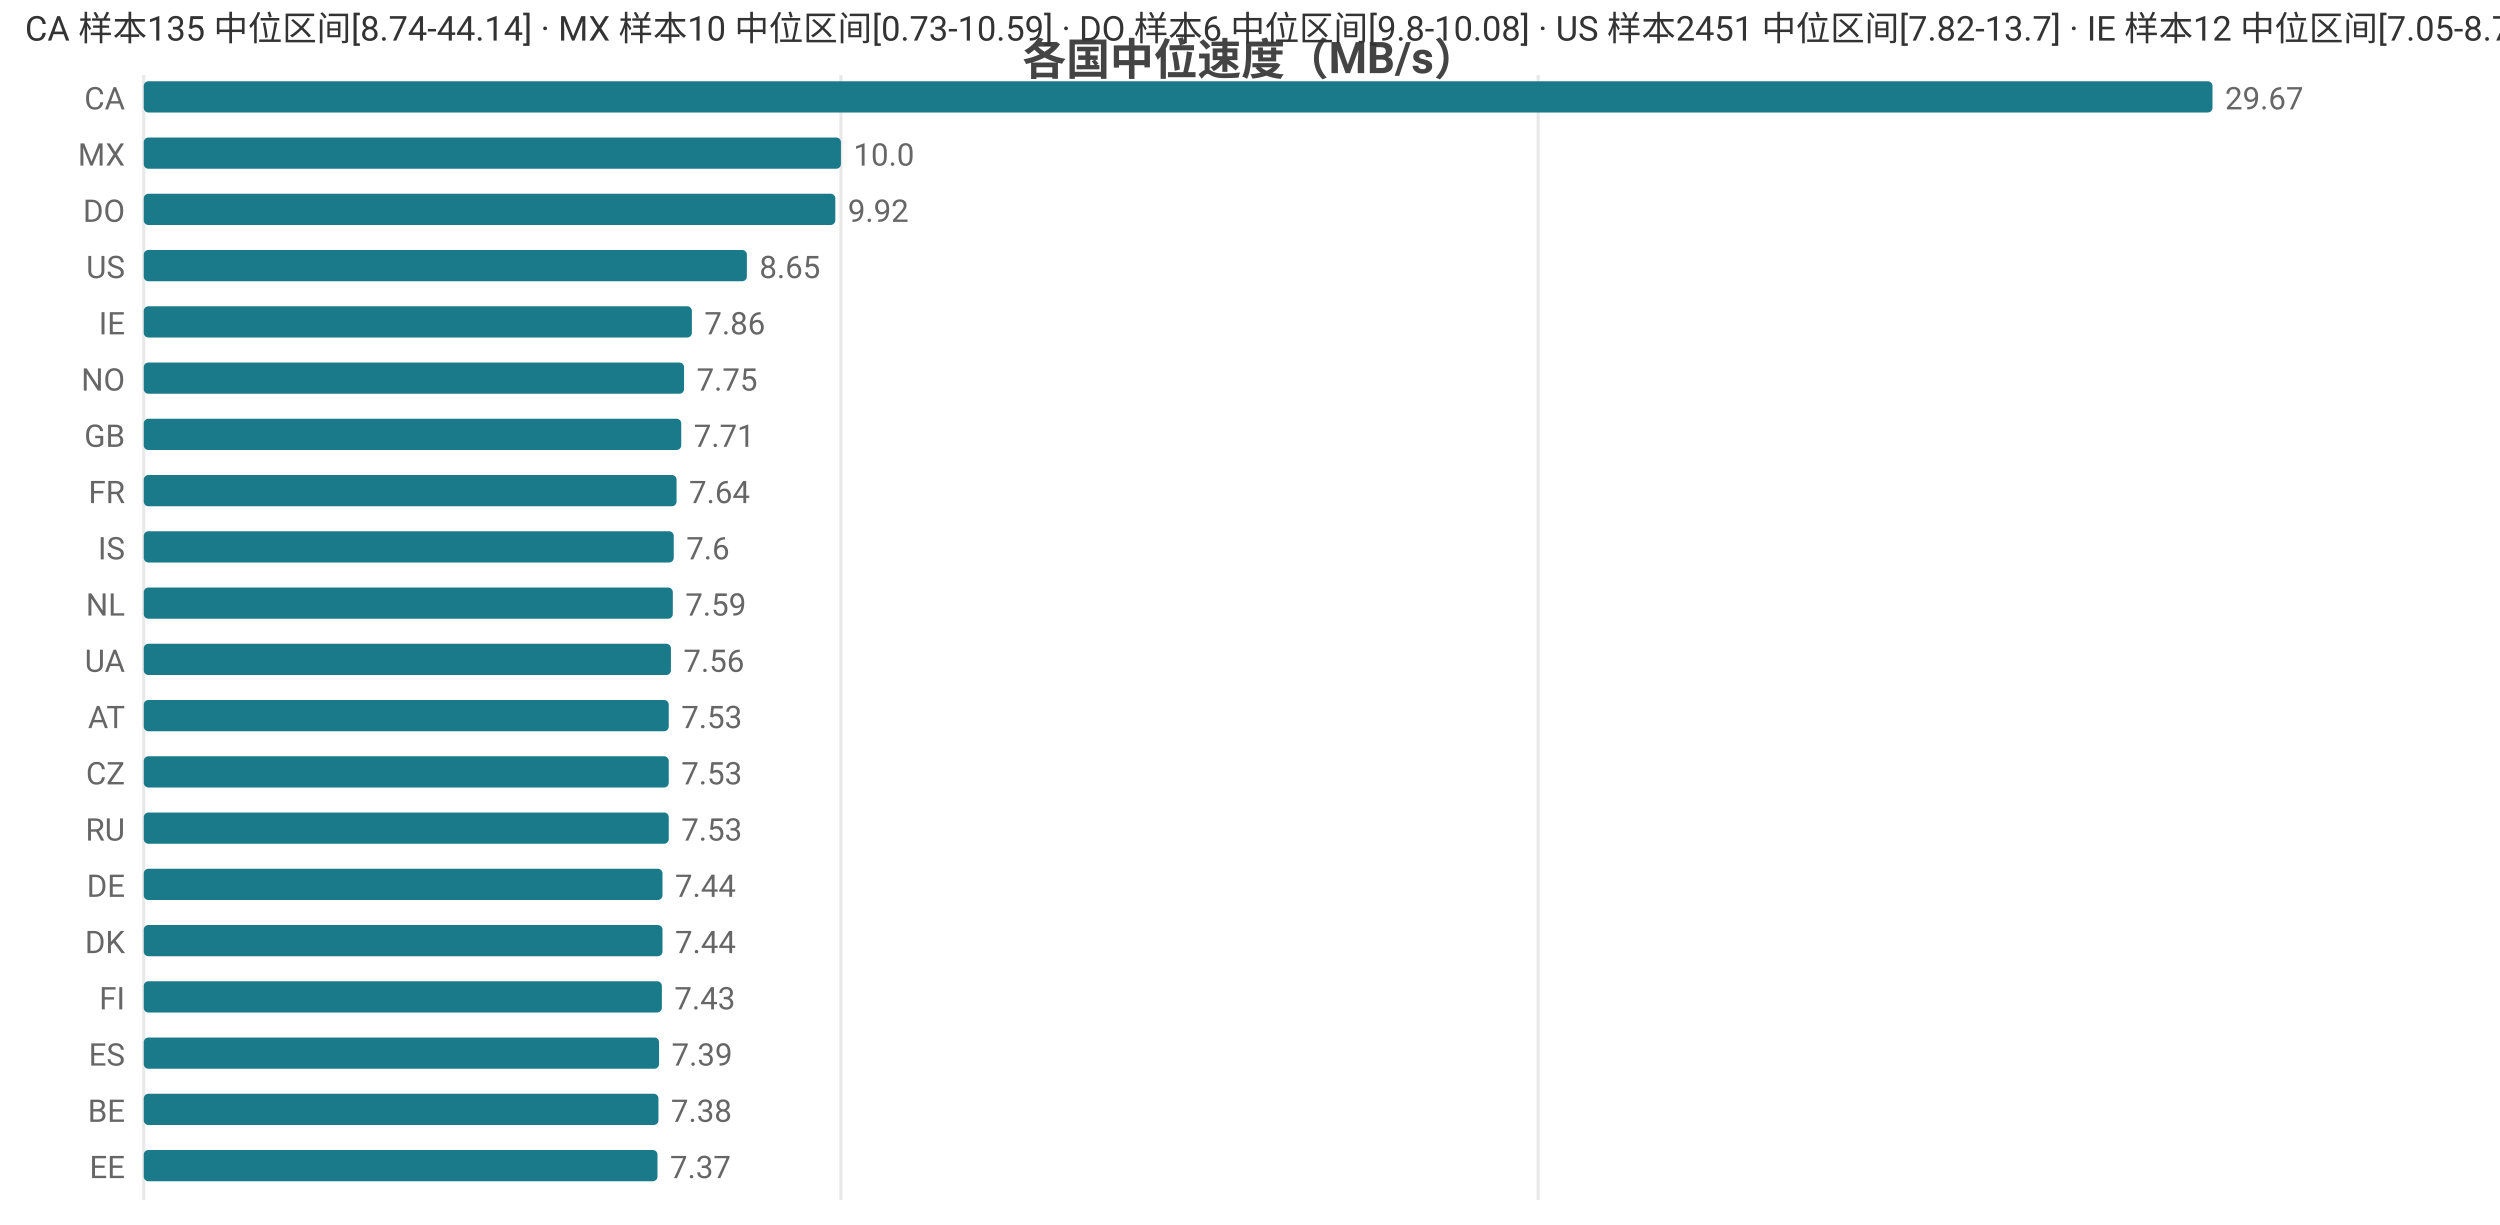
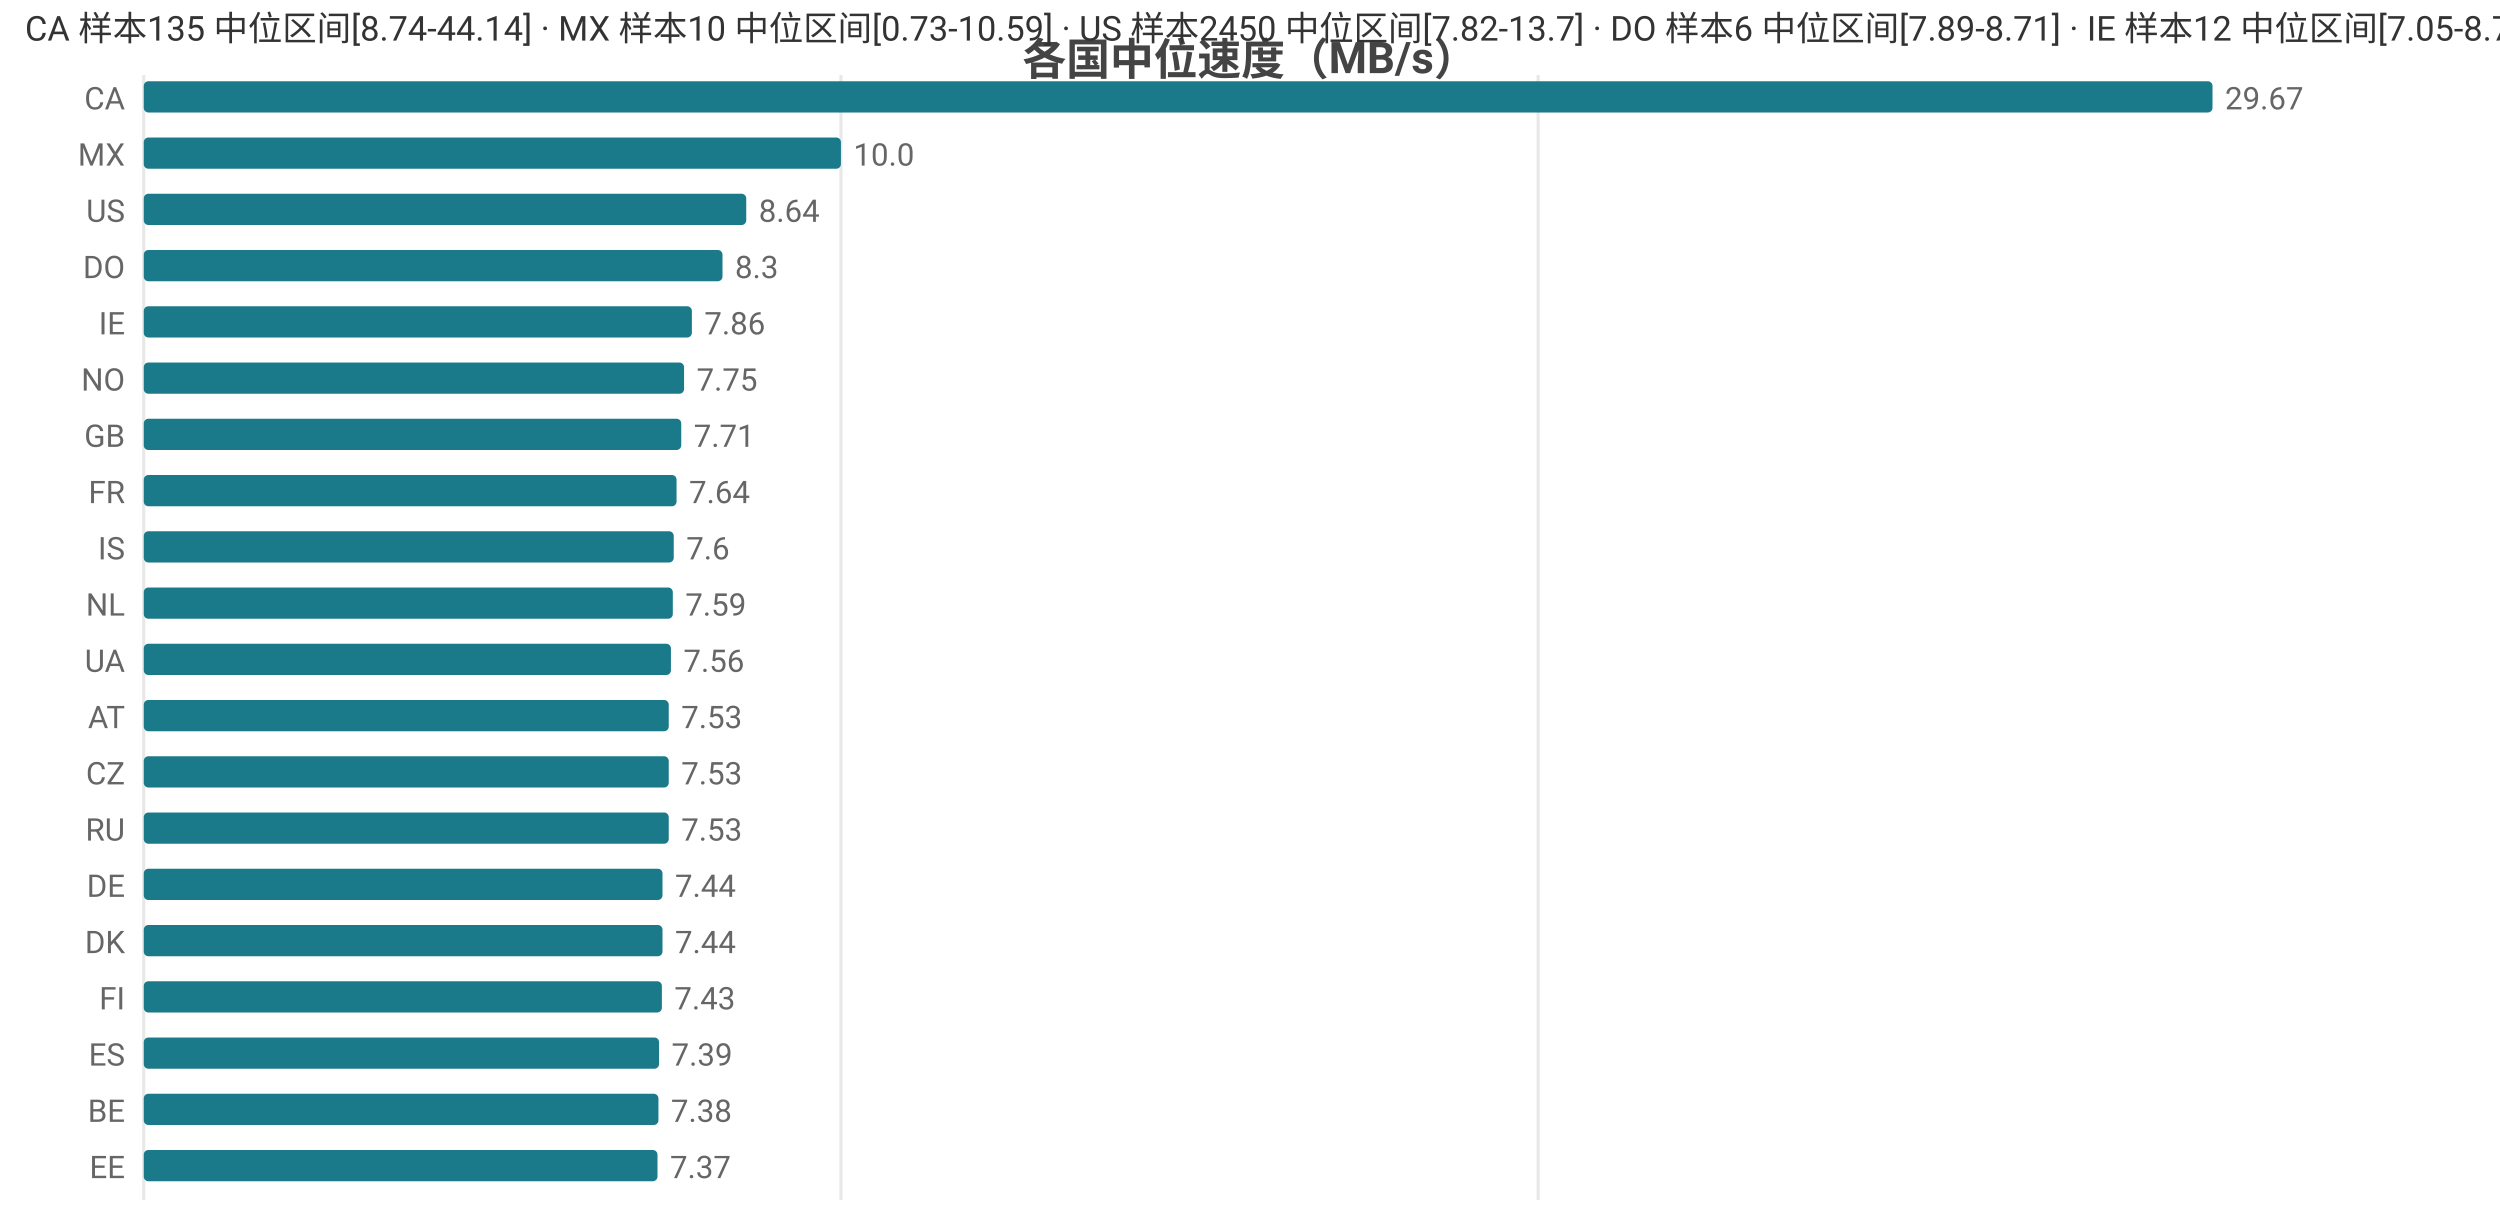
<svg xmlns="http://www.w3.org/2000/svg" width="800" height="392" viewBox="0 0 800 392">
  <rect width="800" height="392" fill="#ffffff" />
  <style>text{font-family:system-ui,-apple-system,'Segoe UI',Roboto,'PingFang SC','Microsoft YaHei','Noto Sans CJK SC',sans-serif}.g{stroke:#e8e8e8;stroke-width:1}.a{stroke:#999;stroke-width:1}.t{font-size:10px;fill:#666}.m{font-size:10px;text-anchor:middle;fill:#666}.e{font-size:10px;text-anchor:end;fill:#666}.l{font-size:11px;fill:#333}.tt{font-size:14px;font-weight:600;text-anchor:middle;fill:#444}.em{font-size:13px;text-anchor:middle;fill:#999}</style>
  <text class="tt" x="400.0" y="24">各国中位速度（MB/s）</text>
  <line class="g" x1="46" y1="24" x2="46" y2="384" />
  <line class="g" x1="269.1" y1="24" x2="269.1" y2="384" />
  <line class="g" x1="492.2" y1="24" x2="492.2" y2="384" />
  <text class="e" x="40" y="35">CA</text>
  <rect x="46" y="26" width="662" height="10" fill="#1a7a8a" rx="1.5" />
  <text class="t" x="712" y="35">29.67</text>
  <text class="e" x="40" y="53">MX</text>
  <rect x="46" y="44" width="223.1" height="10" fill="#1a7a8a" rx="1.5" />
  <text class="t" x="273.1" y="53">10.0</text>
-   <text class="e" x="40" y="71">DO</text>
-   <rect x="46" y="62" width="221.3" height="10" fill="#1a7a8a" rx="1.5" />
-   <text class="t" x="271.3" y="71">9.92</text>
-   <text class="e" x="40" y="89">US</text>
-   <rect x="46" y="80" width="193.0" height="10" fill="#1a7a8a" rx="1.5" />
-   <text class="t" x="243.0" y="89">8.65</text>
+   <text class="e" x="40" y="71">US</text>
+   <rect x="46" y="62" width="192.8" height="10" fill="#1a7a8a" rx="1.5" />
+   <text class="t" x="242.8" y="71">8.64</text>
+   <text class="e" x="40" y="89">DO</text>
+   <rect x="46" y="80" width="185.2" height="10" fill="#1a7a8a" rx="1.5" />
+   <text class="t" x="235.2" y="89">8.3</text>
  <text class="e" x="40" y="107">IE</text>
  <rect x="46" y="98" width="175.4" height="10" fill="#1a7a8a" rx="1.5" />
  <text class="t" x="225.4" y="107">7.86</text>
  <text class="e" x="40" y="125">NO</text>
  <rect x="46" y="116" width="172.9" height="10" fill="#1a7a8a" rx="1.5" />
  <text class="t" x="222.9" y="125">7.75</text>
  <text class="e" x="40" y="143">GB</text>
  <rect x="46" y="134" width="172.0" height="10" fill="#1a7a8a" rx="1.5" />
  <text class="t" x="222.0" y="143">7.71</text>
  <text class="e" x="40" y="161">FR</text>
  <rect x="46" y="152" width="170.5" height="10" fill="#1a7a8a" rx="1.5" />
  <text class="t" x="220.5" y="161">7.64</text>
  <text class="e" x="40" y="179">IS</text>
  <rect x="46" y="170" width="169.6" height="10" fill="#1a7a8a" rx="1.5" />
  <text class="t" x="219.6" y="179">7.6</text>
  <text class="e" x="40" y="197">NL</text>
  <rect x="46" y="188" width="169.3" height="10" fill="#1a7a8a" rx="1.5" />
  <text class="t" x="219.3" y="197">7.59</text>
  <text class="e" x="40" y="215">UA</text>
  <rect x="46" y="206" width="168.7" height="10" fill="#1a7a8a" rx="1.5" />
  <text class="t" x="218.7" y="215">7.56</text>
  <text class="e" x="40" y="233">AT</text>
  <rect x="46" y="224" width="168.0" height="10" fill="#1a7a8a" rx="1.5" />
  <text class="t" x="218.0" y="233">7.53</text>
  <text class="e" x="40" y="251">CZ</text>
  <rect x="46" y="242" width="168.0" height="10" fill="#1a7a8a" rx="1.5" />
  <text class="t" x="218.0" y="251">7.53</text>
  <text class="e" x="40" y="269">RU</text>
  <rect x="46" y="260" width="168.0" height="10" fill="#1a7a8a" rx="1.5" />
  <text class="t" x="218.0" y="269">7.53</text>
  <text class="e" x="40" y="287">DE</text>
  <rect x="46" y="278" width="166.0" height="10" fill="#1a7a8a" rx="1.5" />
  <text class="t" x="216.0" y="287">7.44</text>
  <text class="e" x="40" y="305">DK</text>
  <rect x="46" y="296" width="166.0" height="10" fill="#1a7a8a" rx="1.5" />
  <text class="t" x="216.0" y="305">7.44</text>
  <text class="e" x="40" y="323">FI</text>
  <rect x="46" y="314" width="165.8" height="10" fill="#1a7a8a" rx="1.5" />
  <text class="t" x="215.8" y="323">7.43</text>
  <text class="e" x="40" y="341">ES</text>
  <rect x="46" y="332" width="164.9" height="10" fill="#1a7a8a" rx="1.5" />
  <text class="t" x="214.9" y="341">7.39</text>
  <text class="e" x="40" y="359">BE</text>
  <rect x="46" y="350" width="164.7" height="10" fill="#1a7a8a" rx="1.5" />
  <text class="t" x="214.7" y="359">7.38</text>
  <text class="e" x="40" y="377">EE</text>
  <rect x="46" y="368" width="164.4" height="10" fill="#1a7a8a" rx="1.5" />
  <text class="t" x="214.4" y="377">7.37</text>
-   <text class="l" x="8" y="13">CA 样本135 中位区间[8.74-44.14] · MX 样本10 中位区间[0.73-10.59] · DO 样本6 中位区间[9.8-10.08] · US 样本2451 中位区间[7.82-13.7] · IE 样本12 中位区间[7.05-8.75]</text>
+   <text class="l" x="8" y="13">CA 样本135 中位区间[8.74-44.14] · MX 样本10 中位区间[0.73-10.59] · US 样本2450 中位区间[7.82-13.7] · DO 样本6 中位区间[7.89-8.71] · IE 样本12 中位区间[7.05-8.75]</text>
</svg>
